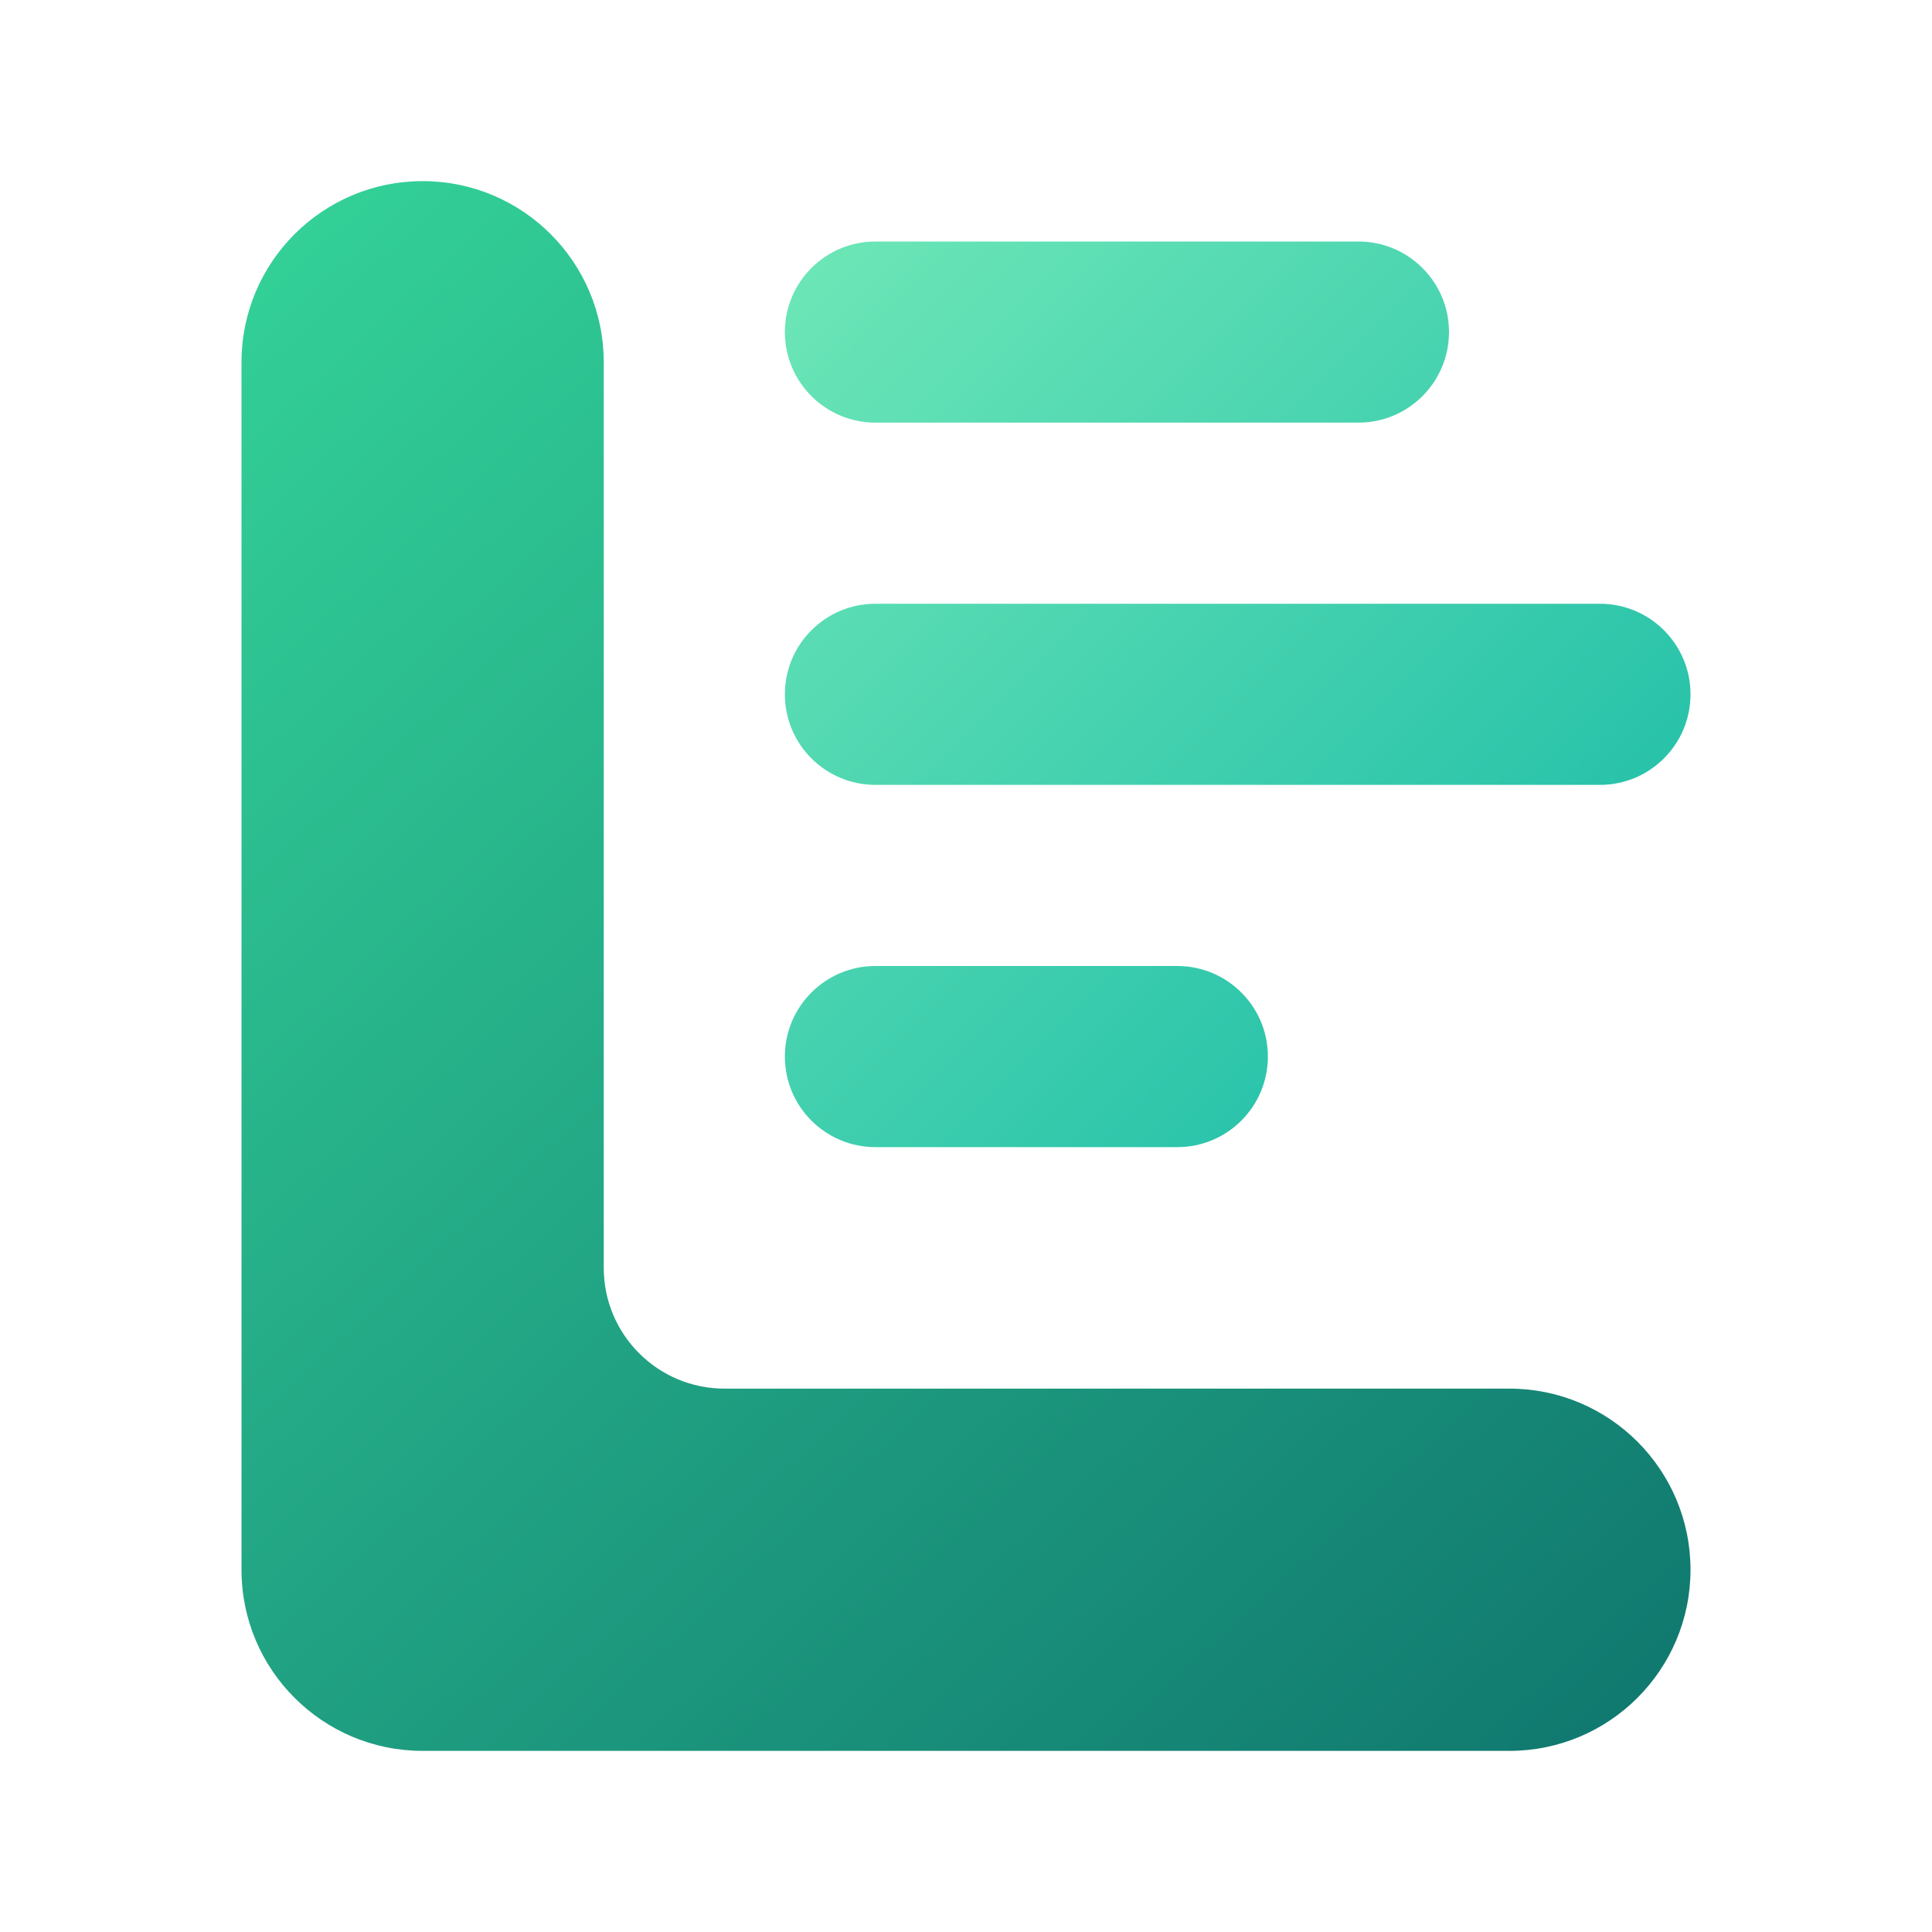
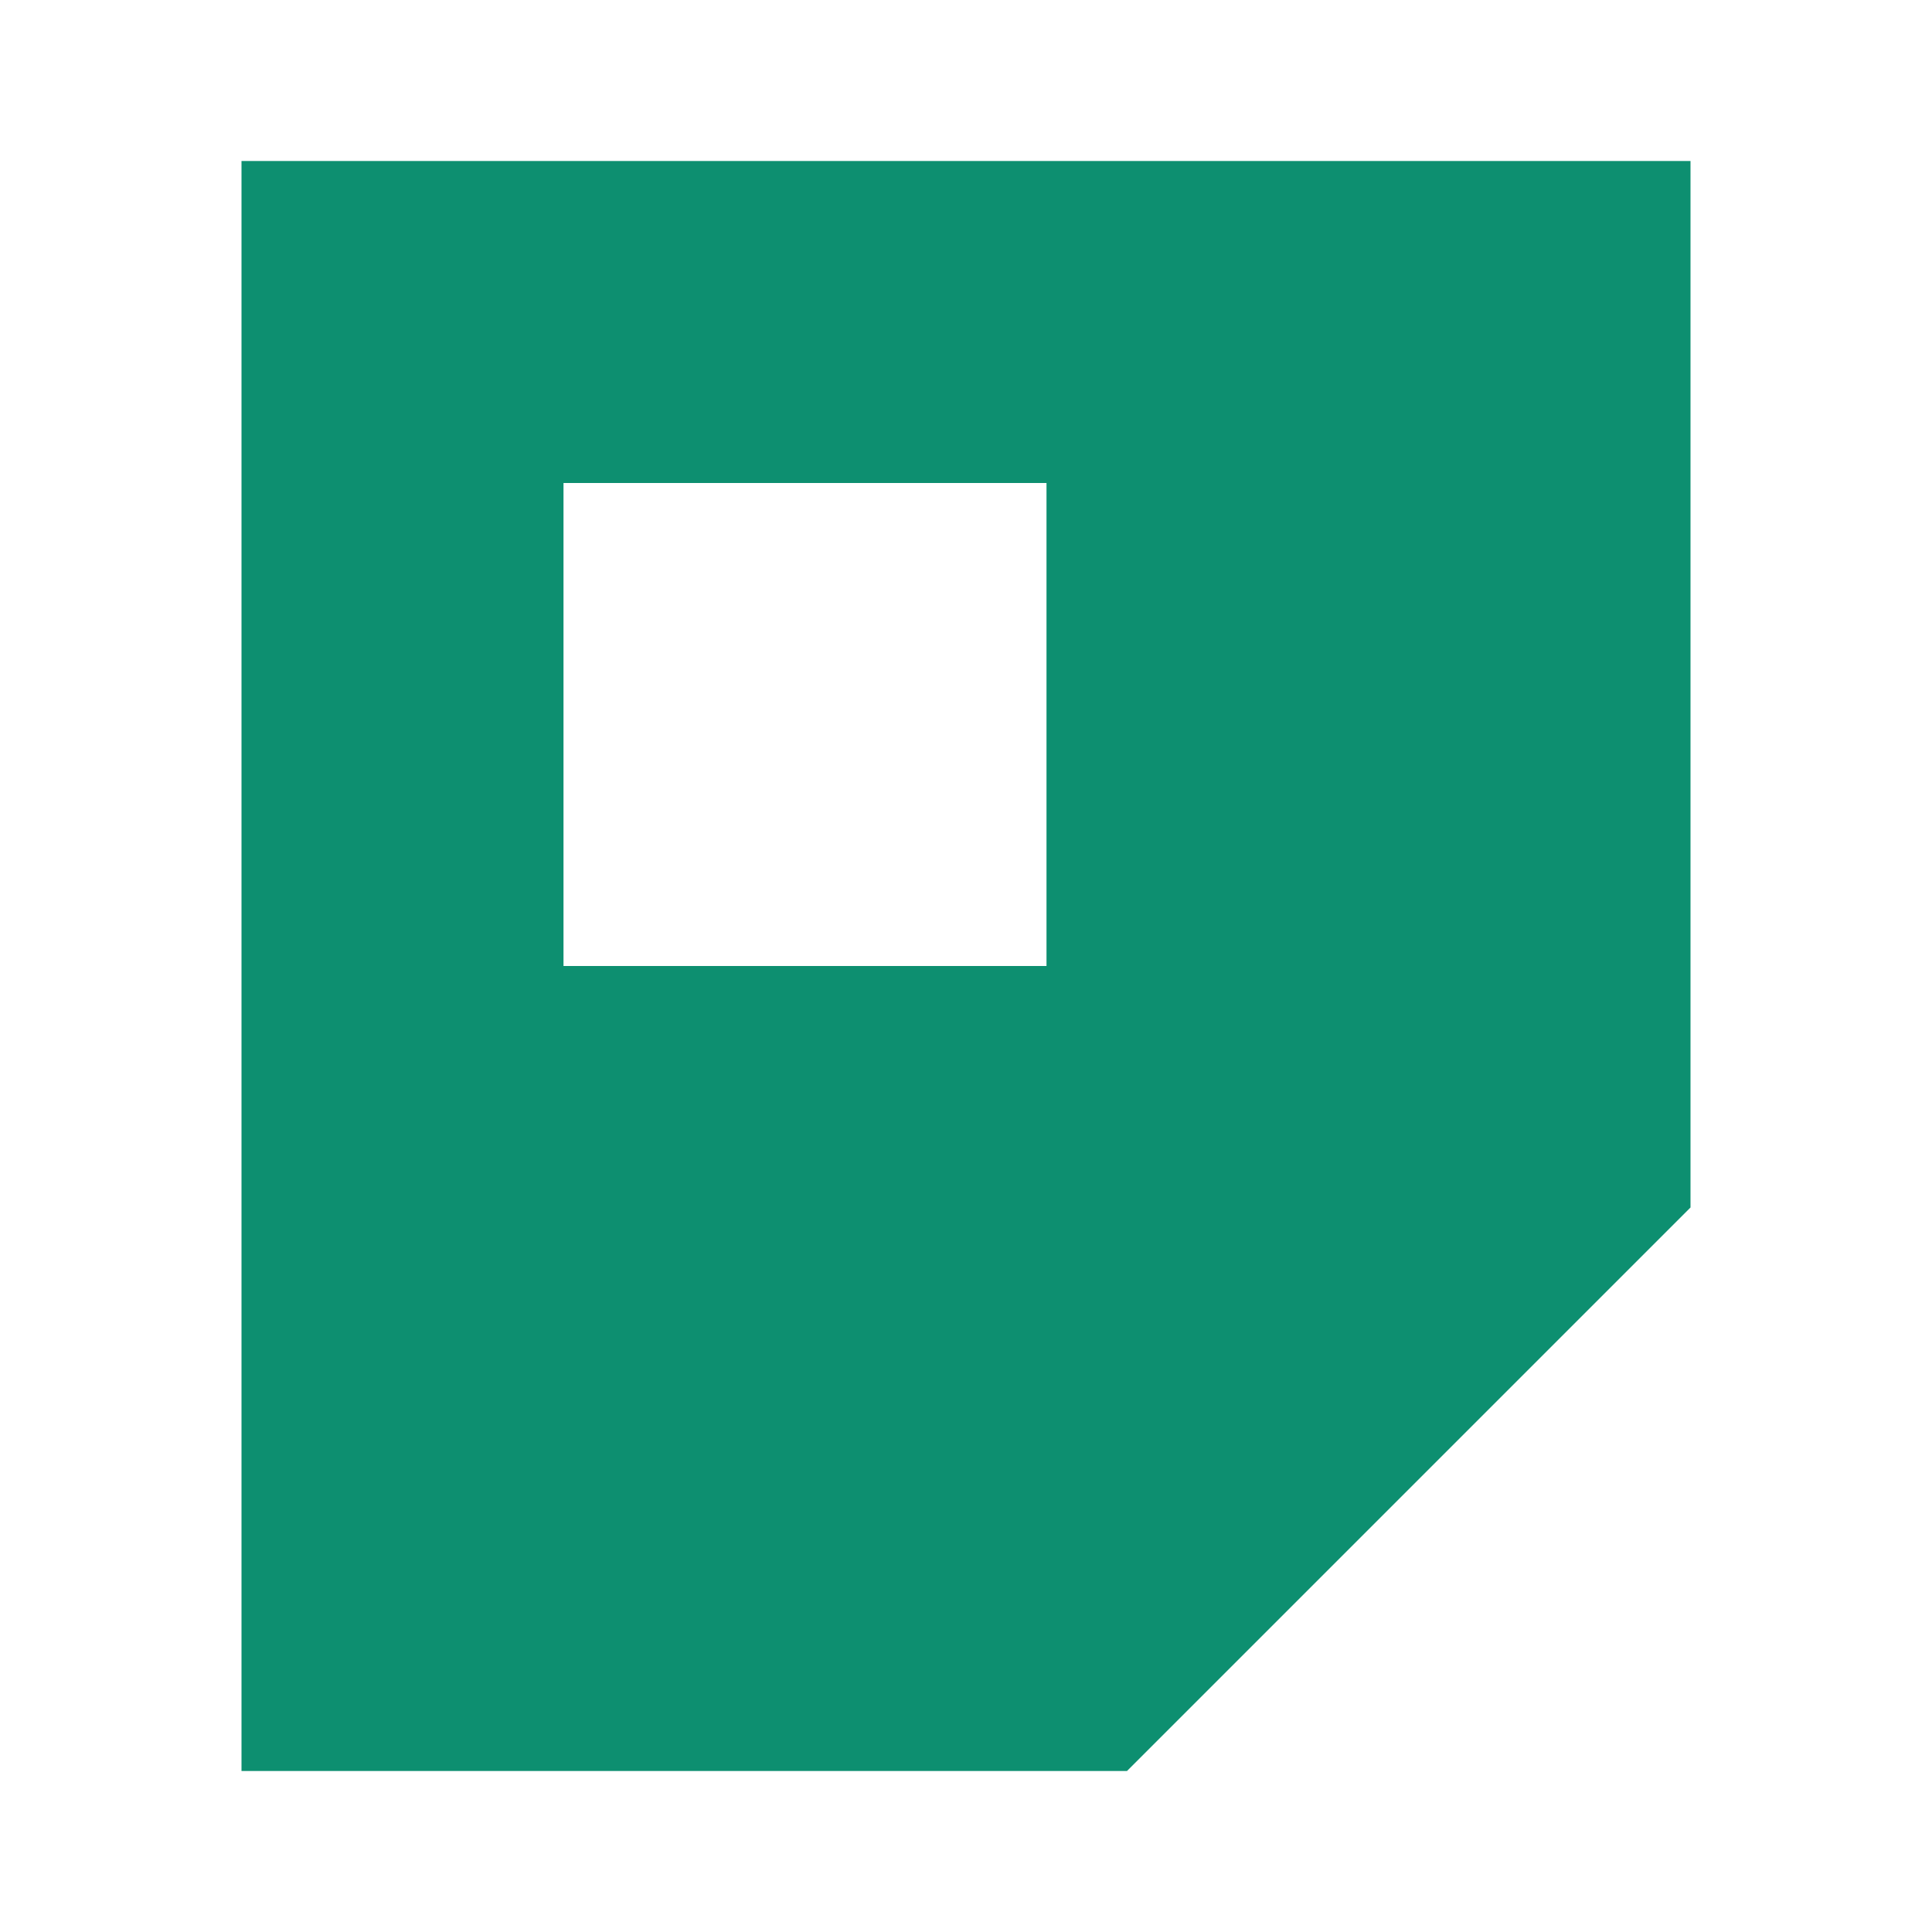
- <svg xmlns="http://www.w3.org/2000/svg" viewBox="0 0 64 64" role="img" aria-labelledby="ledger-mark-title">
-   <defs>
-     <linearGradient id="ledger-mark-letter" x1="8" y1="6" x2="56" y2="58" gradientUnits="userSpaceOnUse">
-       <stop offset="0" stop-color="#34d399" />
-       <stop offset="1" stop-color="#0f766e" />
-     </linearGradient>
-     <linearGradient id="ledger-mark-lines" x1="26" y1="8" x2="56" y2="38" gradientUnits="userSpaceOnUse">
-       <stop offset="0" stop-color="#6ee7b7" />
-       <stop offset="1" stop-color="#14b8a6" />
-     </linearGradient>
-   </defs>
-   <path d="M8 12a6 6 0 0 1 12 0v30a4 4 0 0 0 4 4h26a6 6 0 0 1 0 12H14a6 6 0 0 1-6-6z" fill="url(#ledger-mark-letter)" />
-   <rect x="26" y="8" width="22" height="6" rx="3" fill="url(#ledger-mark-lines)" />
-   <rect x="26" y="20" width="30" height="6" rx="3" fill="url(#ledger-mark-lines)" />
-   <rect x="26" y="32" width="16" height="6" rx="3" fill="url(#ledger-mark-lines)" />
+ <svg xmlns="http://www.w3.org/2000/svg" viewBox="0 0 24 24" fill="#0d8f70" role="img" aria-labelledby="ledger-mark-title">
+   <path fill-rule="evenodd" d="M3 2H21V15L14 22H3Z M7 6V12H13V6Z" />
</svg>
